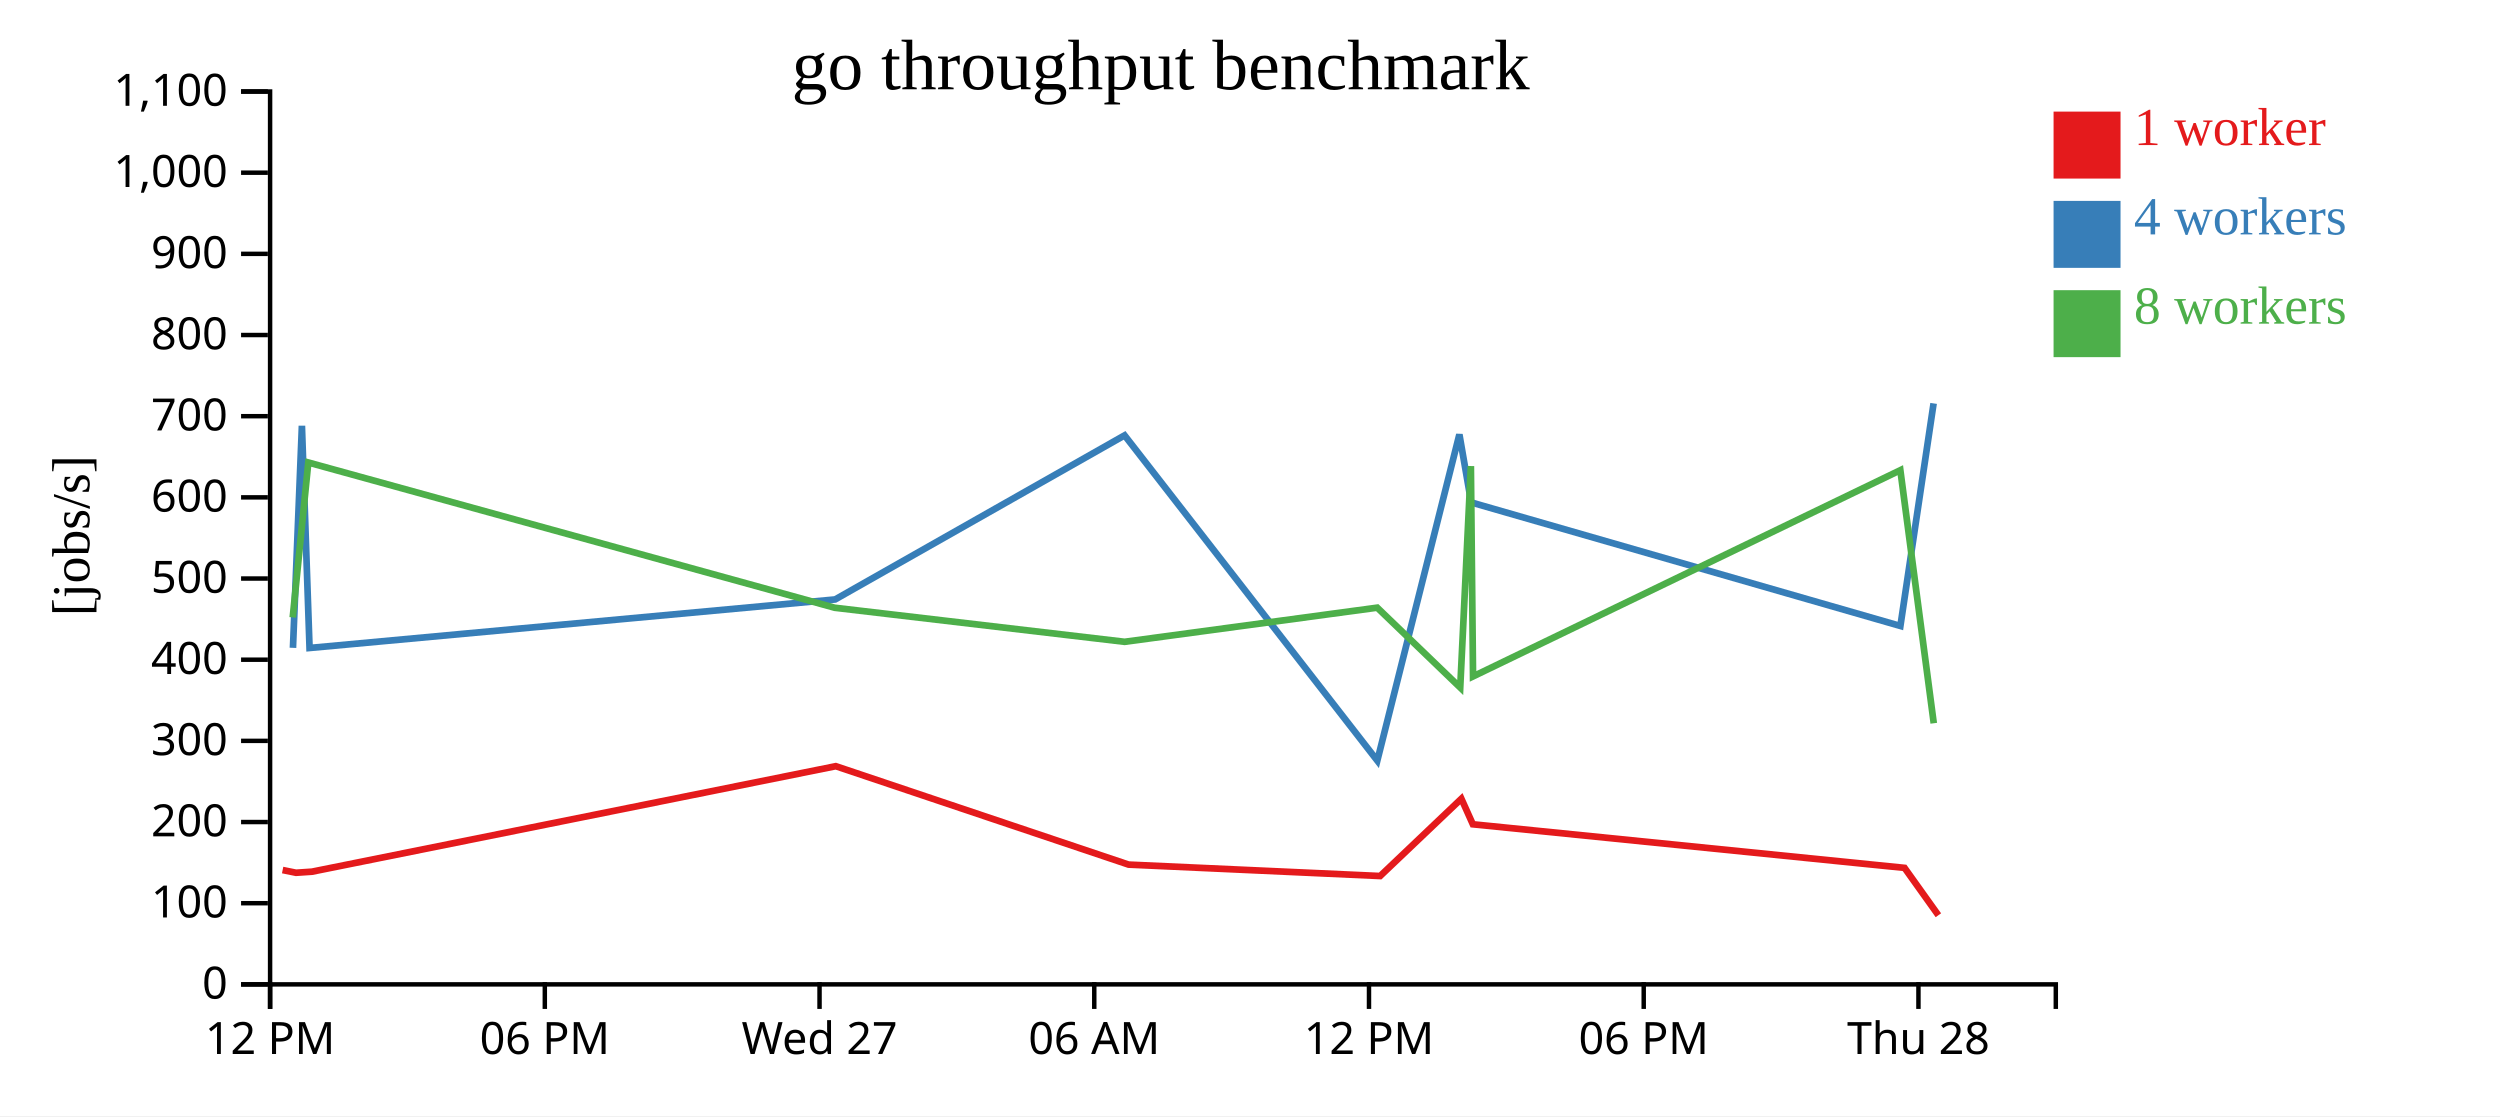
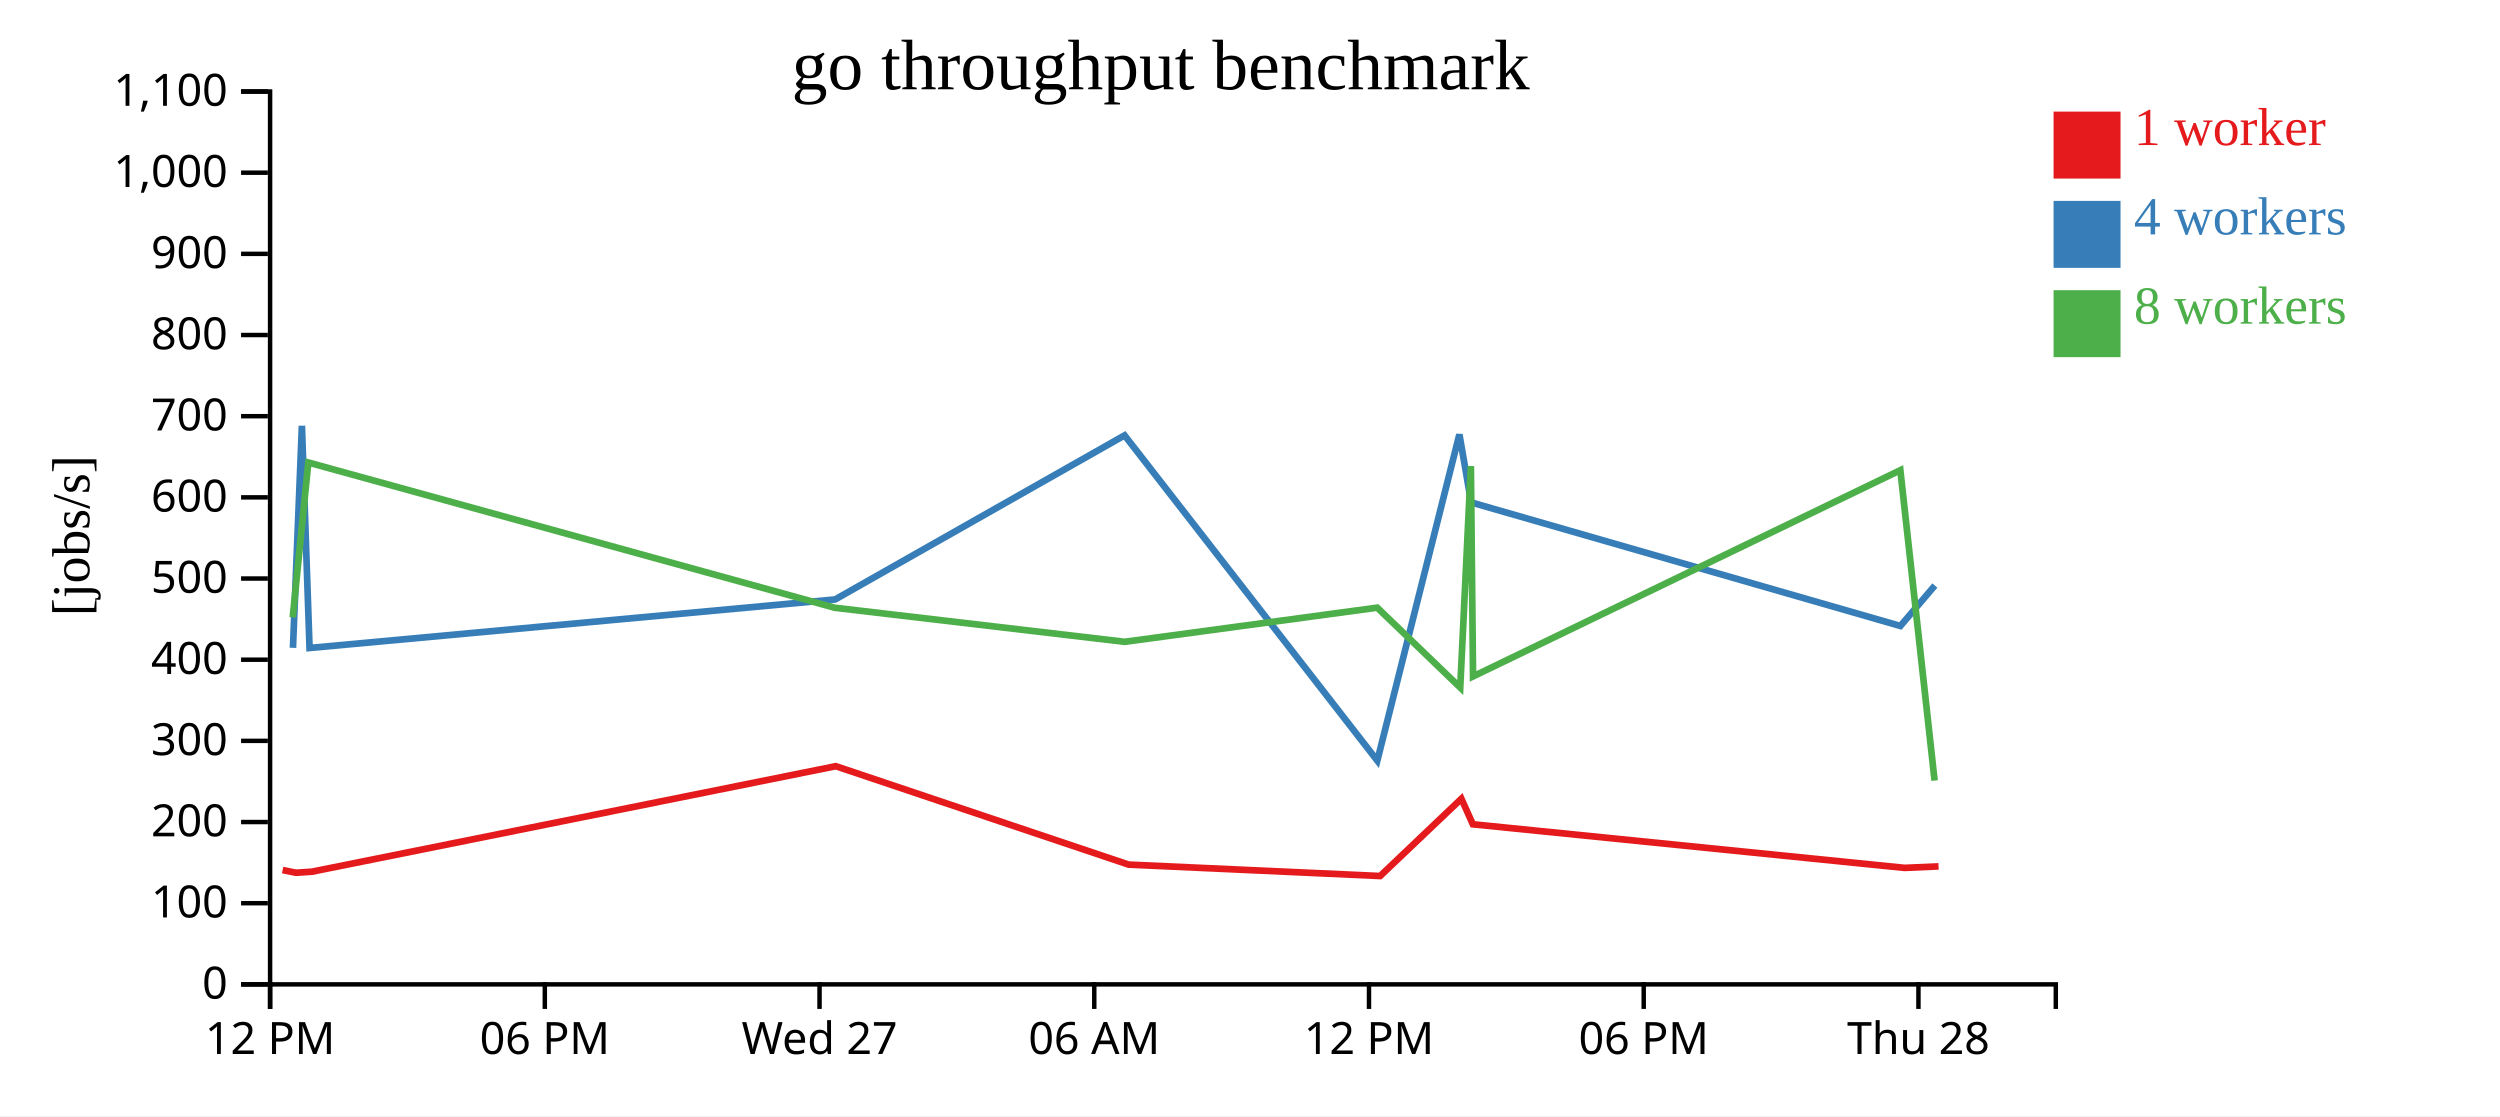
<svg xmlns="http://www.w3.org/2000/svg" width="560" height="250">
  <rect width="100%" height="100%" fill="white" />
  <g transform="translate(60,20)">
    <g transform="translate(0,200)" fill="none" font-size="10" font-family="sans-serif" text-anchor="middle">
      <path class="domain" stroke="currentColor" d="M0.5,6V0.5H400.5V6" />
      <g class="tick" opacity="1" transform="translate(0.5,0)">
        <line stroke="currentColor" y2="6" />
        <text fill="currentColor" y="9" dy="0.71em">12 PM</text>
      </g>
      <g class="tick" opacity="1" transform="translate(62.03846,0)">
        <line stroke="currentColor" y2="6" />
        <text fill="currentColor" y="9" dy="0.71em">06 PM</text>
      </g>
      <g class="tick" opacity="1" transform="translate(123.5769,0)">
        <line stroke="currentColor" y2="6" />
        <text fill="currentColor" y="9" dy="0.71em">Wed 27</text>
      </g>
      <g class="tick" opacity="1" transform="translate(185.1154,0)">
        <line stroke="currentColor" y2="6" />
        <text fill="currentColor" y="9" dy="0.71em">06 AM</text>
      </g>
      <g class="tick" opacity="1" transform="translate(246.6538,0)">
        <line stroke="currentColor" y2="6" />
        <text fill="currentColor" y="9" dy="0.71em">12 PM</text>
      </g>
      <g class="tick" opacity="1" transform="translate(308.1923,0)">
        <line stroke="currentColor" y2="6" />
        <text fill="currentColor" y="9" dy="0.71em">06 PM</text>
      </g>
      <g class="tick" opacity="1" transform="translate(369.7308,0)">
        <line stroke="currentColor" y2="6" />
        <text fill="currentColor" y="9" dy="0.71em">Thu 28</text>
      </g>
    </g>
    <g fill="none" font-size="10" font-family="sans-serif" text-anchor="end">
      <path class="domain" stroke="currentColor" d="M-6,200.5H0.5V0.5H-6" />
      <g class="tick" opacity="1" transform="translate(0,200.5)">
        <line stroke="currentColor" x2="-6" />
        <text fill="currentColor" x="-9" dy="0.32em">0</text>
      </g>
      <g class="tick" opacity="1" transform="translate(0,182.3182)">
        <line stroke="currentColor" x2="-6" />
        <text fill="currentColor" x="-9" dy="0.32em">100</text>
      </g>
      <g class="tick" opacity="1" transform="translate(0,164.1364)">
        <line stroke="currentColor" x2="-6" />
        <text fill="currentColor" x="-9" dy="0.32em">200</text>
      </g>
      <g class="tick" opacity="1" transform="translate(0,145.9545)">
        <line stroke="currentColor" x2="-6" />
        <text fill="currentColor" x="-9" dy="0.32em">300</text>
      </g>
      <g class="tick" opacity="1" transform="translate(0,127.7727)">
        <line stroke="currentColor" x2="-6" />
        <text fill="currentColor" x="-9" dy="0.32em">400</text>
      </g>
      <g class="tick" opacity="1" transform="translate(0,109.5909)">
        <line stroke="currentColor" x2="-6" />
        <text fill="currentColor" x="-9" dy="0.32em">500</text>
      </g>
      <g class="tick" opacity="1" transform="translate(0,91.40909)">
        <line stroke="currentColor" x2="-6" />
        <text fill="currentColor" x="-9" dy="0.32em">600</text>
      </g>
      <g class="tick" opacity="1" transform="translate(0,73.22727)">
        <line stroke="currentColor" x2="-6" />
        <text fill="currentColor" x="-9" dy="0.32em">700</text>
      </g>
      <g class="tick" opacity="1" transform="translate(0,55.04545)">
        <line stroke="currentColor" x2="-6" />
        <text fill="currentColor" x="-9" dy="0.32em">800</text>
      </g>
      <g class="tick" opacity="1" transform="translate(0,36.86364)">
        <line stroke="currentColor" x2="-6" />
        <text fill="currentColor" x="-9" dy="0.32em">900</text>
      </g>
      <g class="tick" opacity="1" transform="translate(0,18.68182)">
        <line stroke="currentColor" x2="-6" />
        <text fill="currentColor" x="-9" dy="0.32em">1,000</text>
      </g>
      <g class="tick" opacity="1" transform="translate(0,0.5)">
        <line stroke="currentColor" x2="-6" />
        <text fill="currentColor" x="-9" dy="0.32em">1,100</text>
      </g>
    </g>
    <text text-anchor="middle" style="font-size: 12px" transform="rotate(-90)" y="-40" x="-100">[jobs/s]</text>
    <text text-anchor="middle" style="font-size: 16px" y="0" x="200">go throughput benchmark</text>
-     <path class="line" fill="none" stroke="#e41a1c" stroke-width="1.5" d="M3.309,174.889L6.308,175.498L9.87,175.258L127.212,151.625L192.803,173.672L249.152,176.228L267.349,158.916L269.916,164.641L366.619,174.406L374.196,185.013" />
-     <path class="line" fill="none" stroke="#377eb8" stroke-width="1.5" d="M5.623,125.116L7.629,75.382L9.339,125.147L127.068,114.277L191.906,77.522L248.518,150.384L266.903,77.316L269.545,92.542L365.688,120.22L373.126,70.361" />
-     <path class="line" fill="none" stroke="#4daf4a" stroke-width="1.5" d="M5.571,118.302L9.06,83.599L126.976,116.136L191.912,123.766L248.5,116.116L267.091,134.016L269.477,84.413L269.96,131.519L365.677,85.324L373.162,142.013" />
+     <path class="line" fill="none" stroke="#e41a1c" stroke-width="1.5" d="M3.309,174.889L6.308,175.498L9.87,175.258L127.212,151.625L192.803,173.672L249.152,176.228L267.349,158.916L269.916,164.641L366.619,174.406L374.232,174.067" />
+     <path class="line" fill="none" stroke="#377eb8" stroke-width="1.5" d="M5.623,125.116L7.629,75.382L9.339,125.147L127.068,114.277L191.906,77.522L248.518,150.384L266.903,77.316L269.545,92.542L365.688,120.22L373.407,111.157" />
+     <path class="line" fill="none" stroke="#4daf4a" stroke-width="1.5" d="M5.571,118.302L9.06,83.599L126.976,116.136L191.912,123.766L248.5,116.116L267.091,134.016L269.477,84.413L269.96,131.519L365.677,85.324L373.349,154.85" />
    <rect class="dot" x="400" y="5" width="15" height="15" style="fill: #e41a1c;" />
    <rect class="dot" x="400" y="25" width="15" height="15" style="fill: #377eb8;" />
    <rect class="dot" x="400" y="45" width="15" height="15" style="fill: #4daf4a;" />
    <text class="label" x="418" y="12.5" style="fill: #e41a1c; alignment-baseline: middle;" text-anchor="left">1 worker</text>
    <text class="label" x="418" y="32.5" style="fill: #377eb8; alignment-baseline: middle;" text-anchor="left">4 workers</text>
    <text class="label" x="418" y="52.5" style="fill: #4daf4a; alignment-baseline: middle;" text-anchor="left">8 workers</text>
  </g>
</svg>
